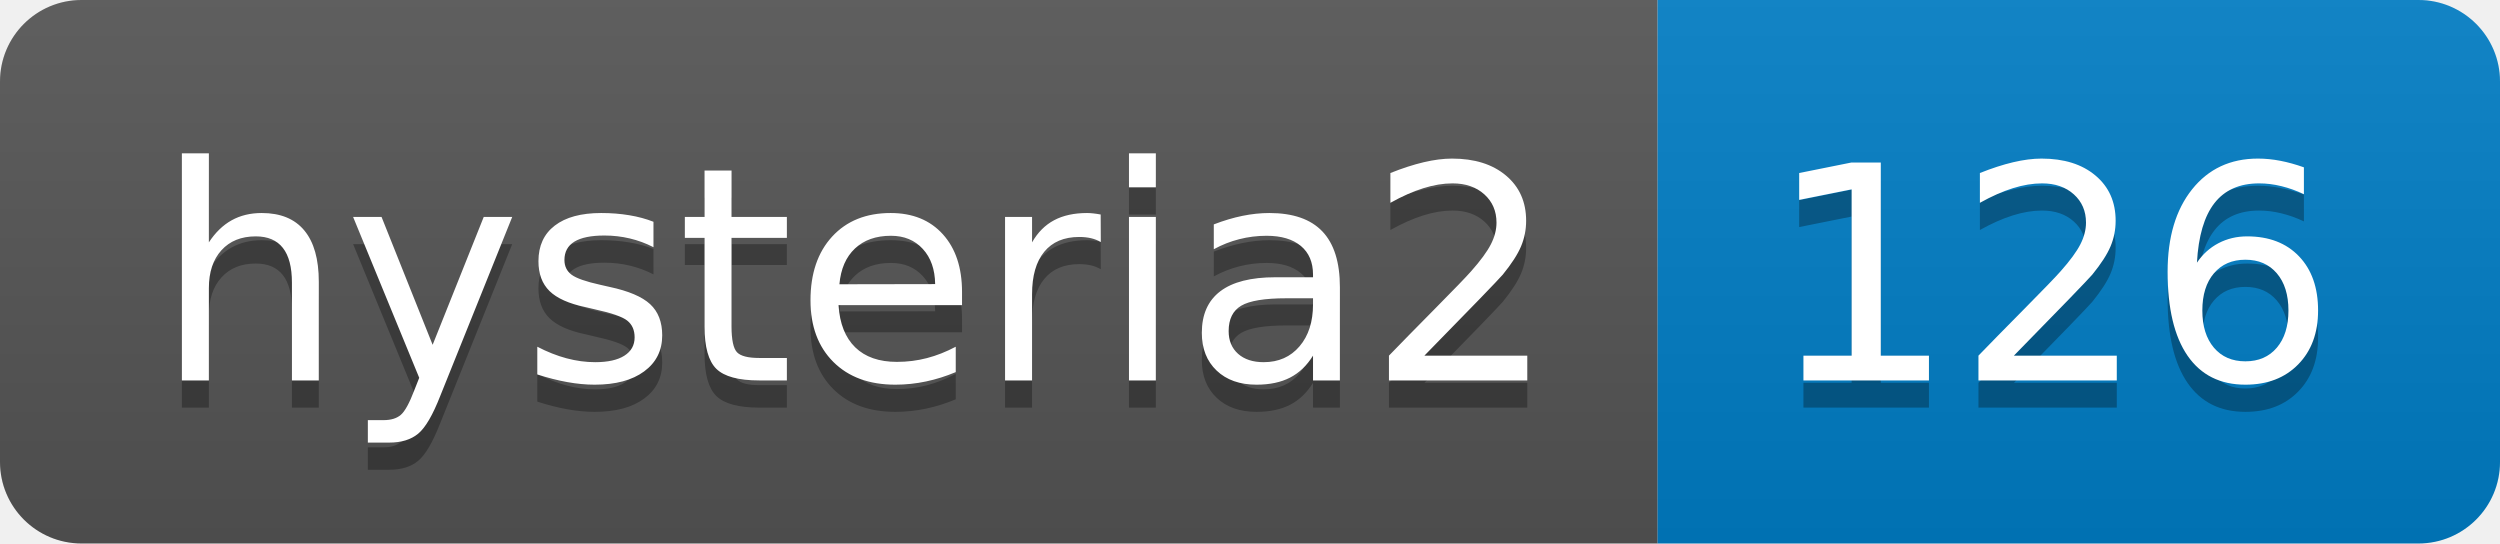
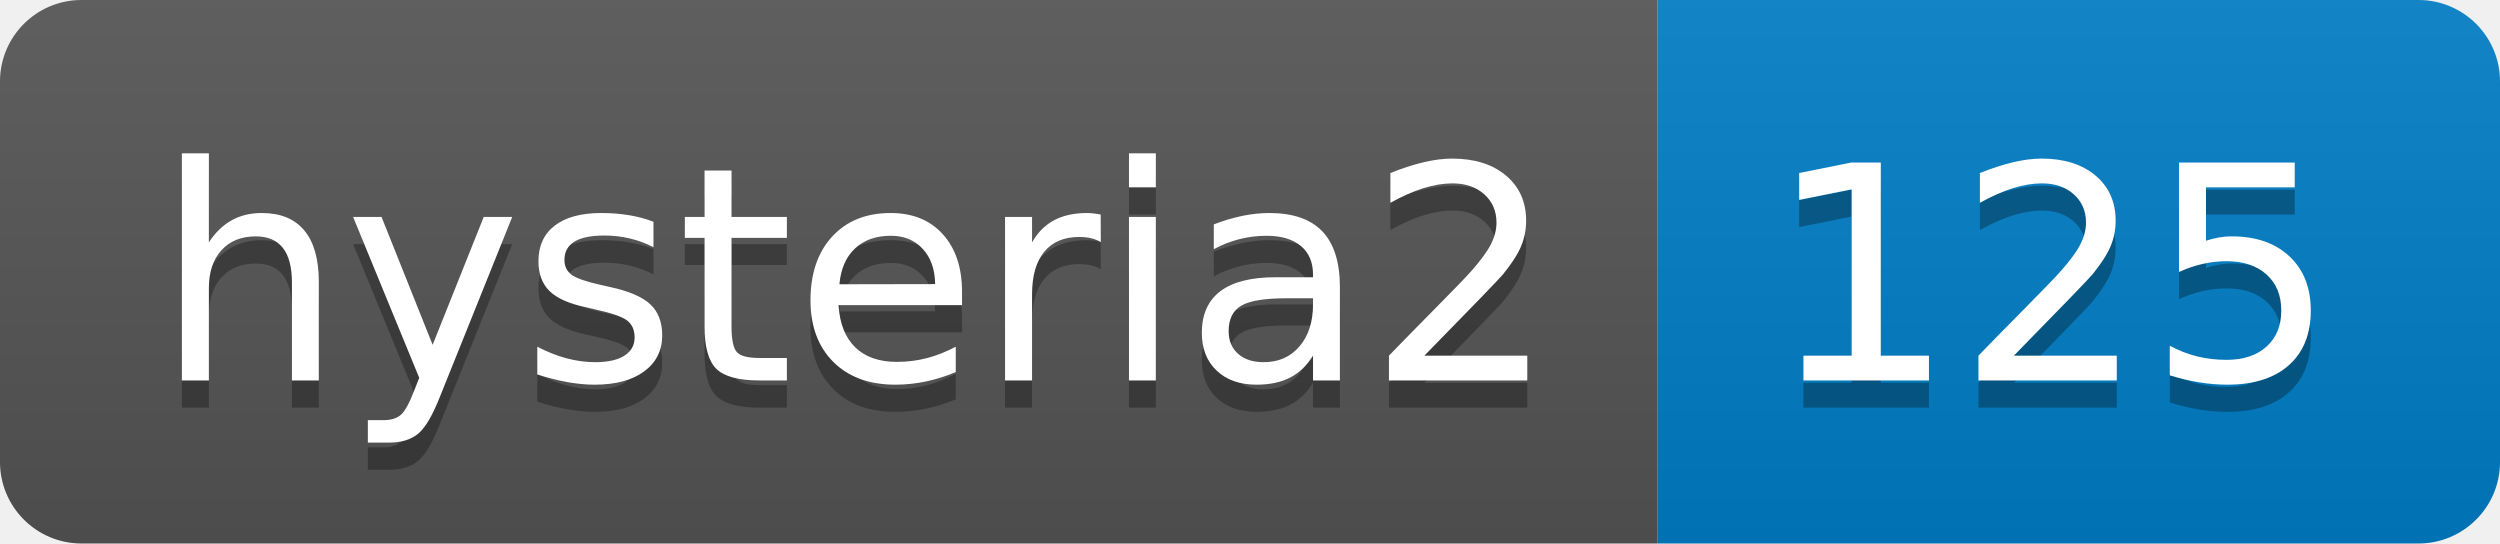
- <svg xmlns="http://www.w3.org/2000/svg" width="92" height="20" role="img" aria-label="hysteria2: 126">
+ <svg xmlns="http://www.w3.org/2000/svg" width="92" height="20" role="img" aria-label="hysteria2: 125">
  <linearGradient id="s" x2="0" y2="100%">
    <stop offset="0" stop-color="#bbb" stop-opacity=".1" />
    <stop offset="1" stop-opacity=".1" />
  </linearGradient>
  <clipPath id="r">
    <rect width="92" height="20" rx="3" fill="#fff" />
  </clipPath>
  <g clip-path="url(#r)">
    <rect width="61" height="20" fill="#555" />
    <rect x="61" width="31" height="20" fill="#007ec6" />
    <rect width="92" height="20" fill="url(#s)" />
  </g>
  <g fill="#fff" text-anchor="middle" font-family="Verdana,Geneva,DejaVu Sans,sans-serif" text-rendering="geometricPrecision" font-size="110">
    <text aria-hidden="true" x="315" y="150" fill="#010101" fill-opacity=".3" transform="scale(.1)" textLength="510">hysteria2</text>
    <text x="315" y="140" transform="scale(.1)" fill="#fff" textLength="510">hysteria2</text>
-     <text aria-hidden="true" x="755" y="150" fill="#010101" fill-opacity=".3" transform="scale(.1)" textLength="210">126</text>
-     <text x="755" y="140" transform="scale(.1)" fill="#fff" textLength="210">126</text>
+     <text aria-hidden="true" x="755" y="150" fill="#010101" fill-opacity=".3" transform="scale(.1)" textLength="210">125</text>
+     <text x="755" y="140" transform="scale(.1)" fill="#fff" textLength="210">125</text>
  </g>
</svg>
